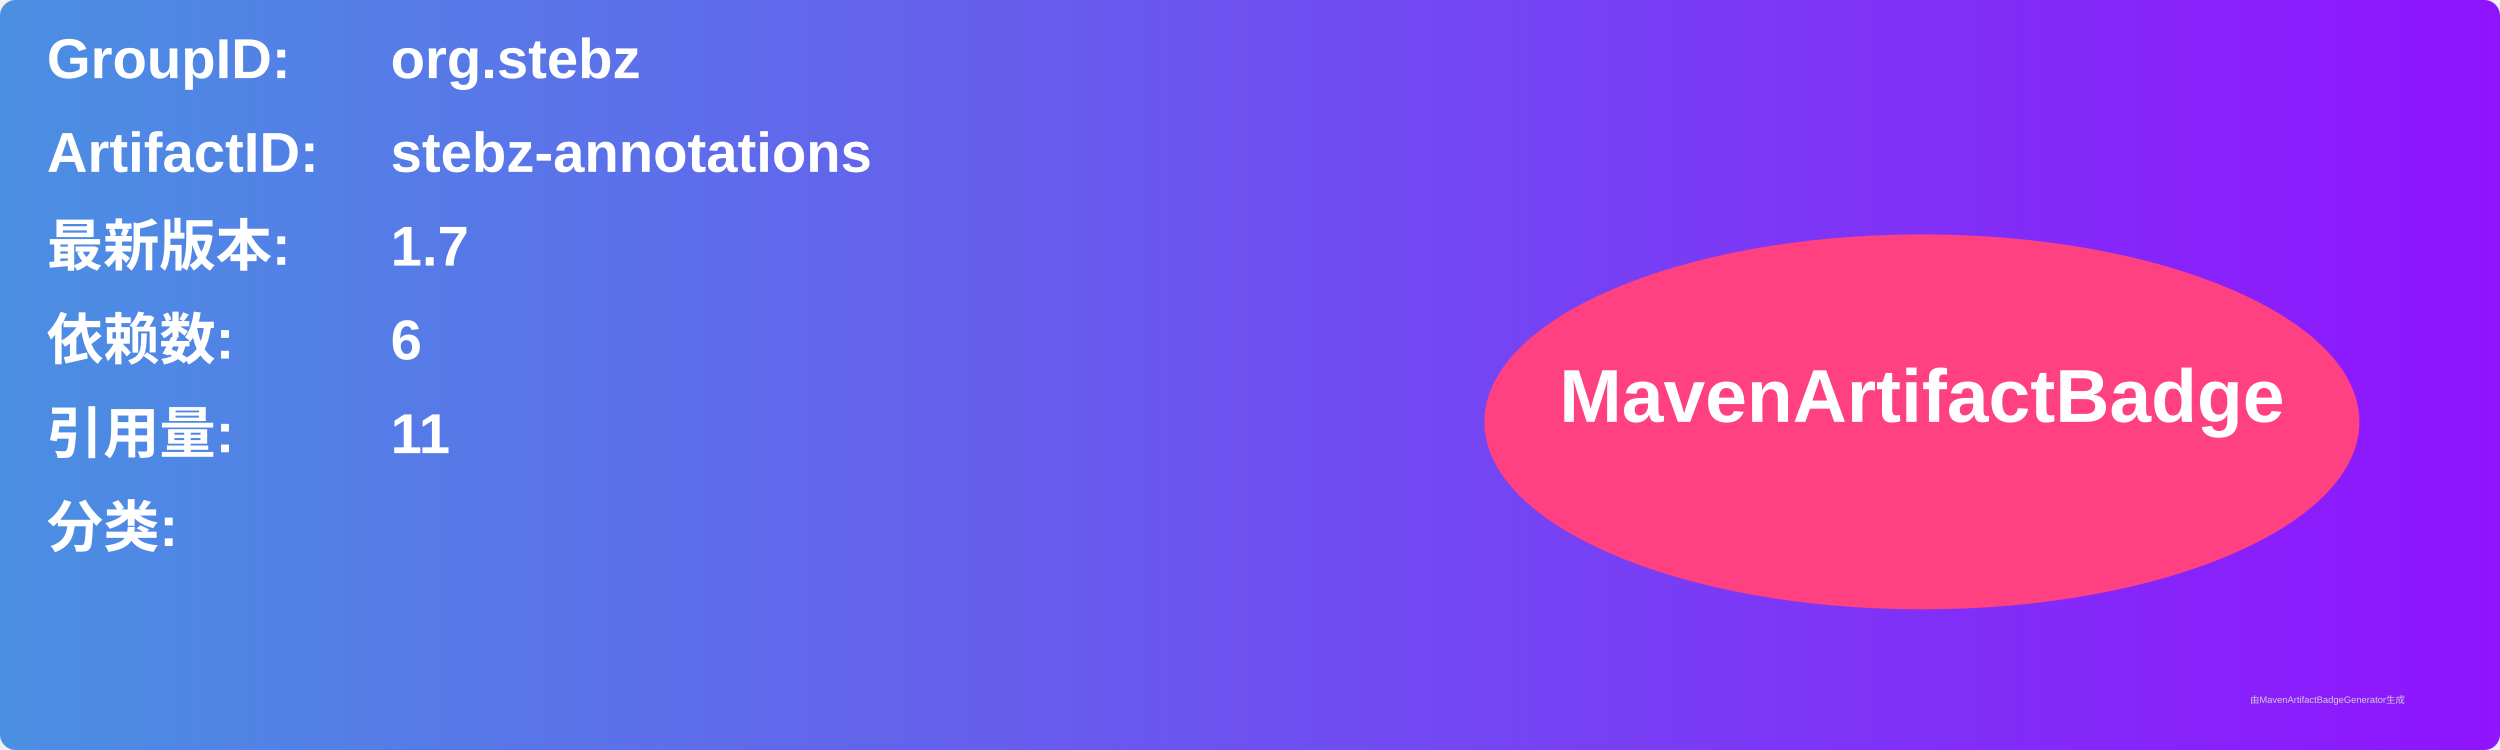
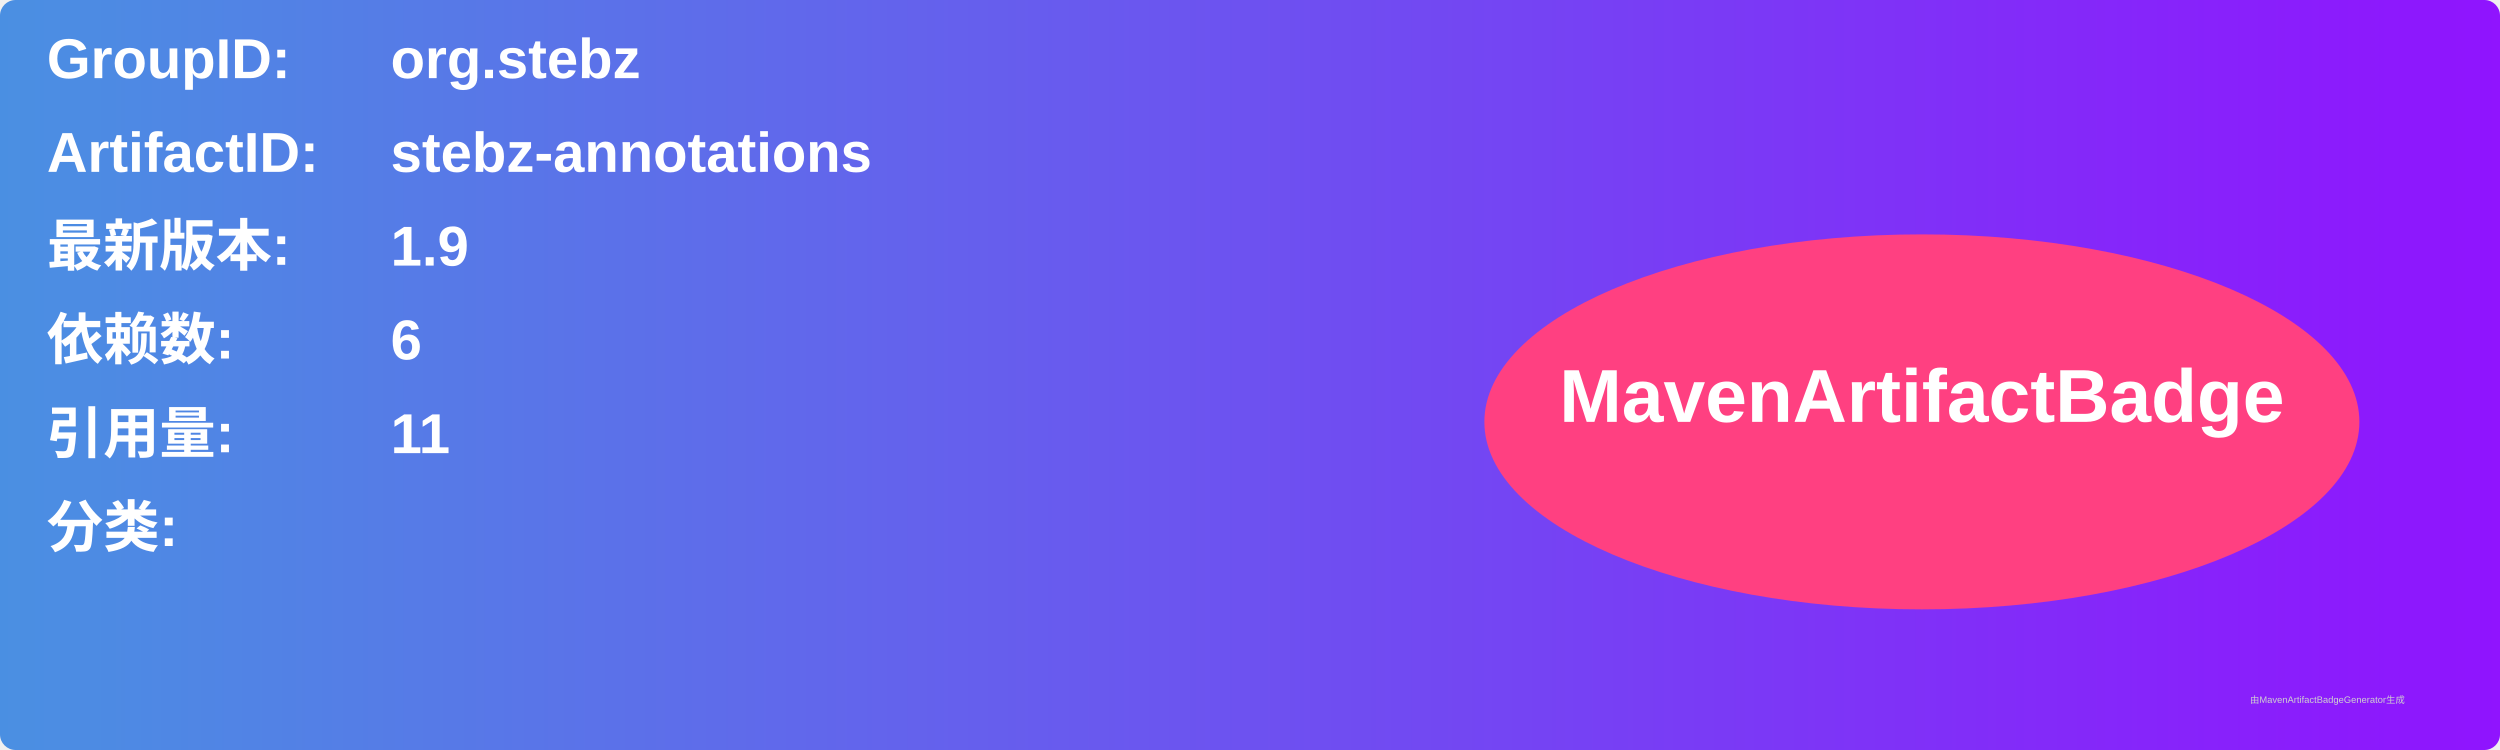
<svg xmlns="http://www.w3.org/2000/svg" width="800" height="240" viewBox="0 0 800 240">
  <linearGradient id="grad" x1="0%" y1="0%" x2="100%" y2="0%">
    <stop offset="0%" stop-color="#4a90e2" />
    <stop offset="100%" stop-color="#9013fe" />
  </linearGradient>
  <rect width="100%" height="100%" rx="5" ry="5" fill="url(#grad)" />
  <g transform="translate(15, 15)">
    <text x="0" y="10" font-family="Arial" font-size="18" fill="white" font-weight="bold" width="260">GroupID:</text>
    <text x="110" y="10" font-family="Arial" font-size="18" fill="white" font-weight="bold" width="460">org.stebz</text>
    <text x="0" y="40" font-family="Arial" font-size="18" fill="white" font-weight="bold" width="260">ArtifactID:</text>
    <text x="110" y="40" font-family="Arial" font-size="18" fill="white" font-weight="bold" width="460">stebz-annotations</text>
    <text x="0" y="70" font-family="Arial" font-size="18" fill="white" font-weight="bold">最新版本:</text>
    <text x="110" y="70" font-family="Arial" font-size="18" fill="white" font-weight="bold">
-       <tspan font-weight="bold">1.7</tspan>
+       <tspan font-weight="bold">1.9</tspan>
    </text>
    <text x="0" y="100" font-family="Arial" font-size="18" fill="white" font-weight="bold">依赖数: </text>
    <text x="110" y="100" font-family="Arial" font-size="18" fill="white">
      <tspan font-weight="bold">6</tspan>
    </text>
    <text x="0" y="130" font-family="Arial" font-size="18" fill="white" font-weight="bold">引用量: </text>
    <text x="110" y="130" font-family="Arial" font-size="18" fill="white">
      <tspan font-weight="bold">11</tspan>
    </text>
    <text x="0" y="160" font-family="Arial" font-size="18" fill="white" font-weight="bold">分类:</text>
    <text x="10" y="190" font-family="Arial" font-size="10" fill="white">
      <tspan font-weight="bold" />
    </text>
    <ellipse cx="600" cy="120" rx="140" ry="60" fill="#ff4081" />
    <text x="600" y="120" text-anchor="middle" font-family="Arial" font-size="24" fill="white" font-weight="bold">MavenArtifactBadge</text>
  </g>
  <text x="720" y="225" font-family="Arial" font-size="3" fill="#d0d0d0">由MavenArtifactBadgeGenerator生成</text>
</svg>
